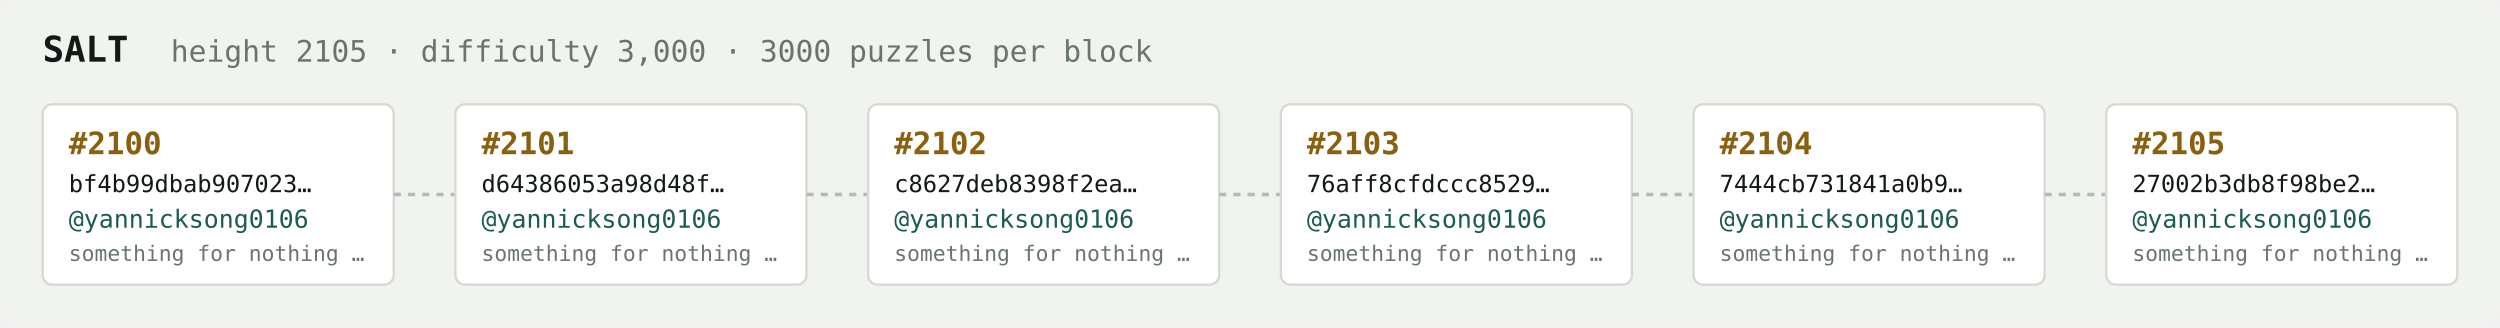
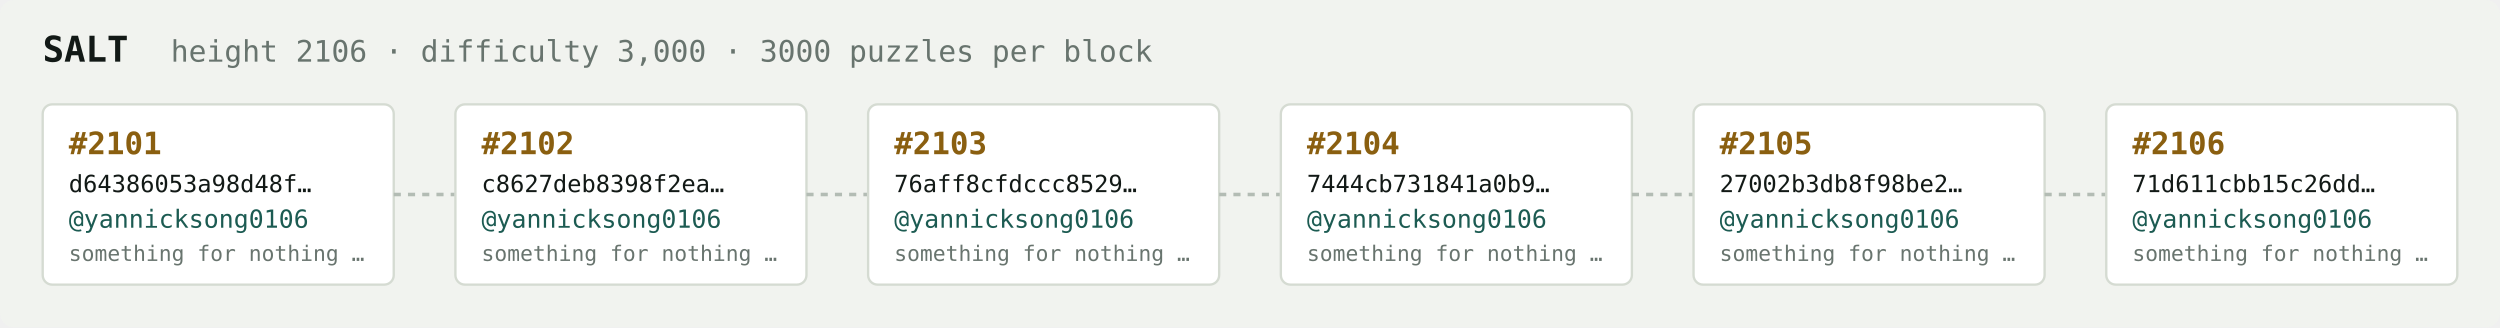
<svg xmlns="http://www.w3.org/2000/svg" width="1054" height="138" viewBox="0 0 1054 138" font-family="ui-monospace,SFMono-Regular,Menlo,monospace">
  <rect fill="#f1f3ef" width="1054" height="138" rx="6" />
  <text x="18" y="26" fill="#121916" font-size="15" font-weight="700">SALT</text>
-   <text x="72" y="26" fill="#68746e" font-size="12.5">height 2105 · difficulty 3,000 · 3000 puzzles per block</text>
+   <text x="72" y="26" fill="#68746e" font-size="12.5">height 2106 · difficulty 3,000 · 3000 puzzles per block</text>
  <rect x="18" y="44" width="148" height="76" rx="4" fill="#ffffff" stroke="#d5dbd2" stroke-width="1" />
-   <text x="29" y="65" fill="#8a5f10" font-size="13" font-weight="700">#2100</text>
-   <text x="29" y="81" fill="#121916" font-size="10">bf4b99dbab907023…</text>
+   <text x="29" y="65" fill="#8a5f10" font-size="13" font-weight="700">#2101</text>
+   <text x="29" y="81" fill="#121916" font-size="10">d64386053a98d48f…</text>
  <text x="29" y="96" fill="#1c5b52" font-size="10.5">@yannicksong0106</text>
  <text x="29" y="110" fill="#68746e" font-size="9">something for nothing …</text>
  <line x1="166" y1="82.0" x2="192" y2="82.0" stroke="#b3bcb4" stroke-width="1.5" stroke-dasharray="3 3" />
  <rect x="192" y="44" width="148" height="76" rx="4" fill="#ffffff" stroke="#d5dbd2" stroke-width="1" />
-   <text x="203" y="65" fill="#8a5f10" font-size="13" font-weight="700">#2101</text>
-   <text x="203" y="81" fill="#121916" font-size="10">d64386053a98d48f…</text>
+   <text x="203" y="65" fill="#8a5f10" font-size="13" font-weight="700">#2102</text>
+   <text x="203" y="81" fill="#121916" font-size="10">c8627deb8398f2ea…</text>
  <text x="203" y="96" fill="#1c5b52" font-size="10.5">@yannicksong0106</text>
  <text x="203" y="110" fill="#68746e" font-size="9">something for nothing …</text>
  <line x1="340" y1="82.0" x2="366" y2="82.0" stroke="#b3bcb4" stroke-width="1.5" stroke-dasharray="3 3" />
  <rect x="366" y="44" width="148" height="76" rx="4" fill="#ffffff" stroke="#d5dbd2" stroke-width="1" />
-   <text x="377" y="65" fill="#8a5f10" font-size="13" font-weight="700">#2102</text>
-   <text x="377" y="81" fill="#121916" font-size="10">c8627deb8398f2ea…</text>
+   <text x="377" y="65" fill="#8a5f10" font-size="13" font-weight="700">#2103</text>
+   <text x="377" y="81" fill="#121916" font-size="10">76aff8cfdccc8529…</text>
  <text x="377" y="96" fill="#1c5b52" font-size="10.5">@yannicksong0106</text>
  <text x="377" y="110" fill="#68746e" font-size="9">something for nothing …</text>
  <line x1="514" y1="82.0" x2="540" y2="82.0" stroke="#b3bcb4" stroke-width="1.5" stroke-dasharray="3 3" />
  <rect x="540" y="44" width="148" height="76" rx="4" fill="#ffffff" stroke="#d5dbd2" stroke-width="1" />
-   <text x="551" y="65" fill="#8a5f10" font-size="13" font-weight="700">#2103</text>
-   <text x="551" y="81" fill="#121916" font-size="10">76aff8cfdccc8529…</text>
+   <text x="551" y="65" fill="#8a5f10" font-size="13" font-weight="700">#2104</text>
+   <text x="551" y="81" fill="#121916" font-size="10">7444cb731841a0b9…</text>
  <text x="551" y="96" fill="#1c5b52" font-size="10.5">@yannicksong0106</text>
  <text x="551" y="110" fill="#68746e" font-size="9">something for nothing …</text>
  <line x1="688" y1="82.0" x2="714" y2="82.0" stroke="#b3bcb4" stroke-width="1.5" stroke-dasharray="3 3" />
  <rect x="714" y="44" width="148" height="76" rx="4" fill="#ffffff" stroke="#d5dbd2" stroke-width="1" />
-   <text x="725" y="65" fill="#8a5f10" font-size="13" font-weight="700">#2104</text>
-   <text x="725" y="81" fill="#121916" font-size="10">7444cb731841a0b9…</text>
+   <text x="725" y="65" fill="#8a5f10" font-size="13" font-weight="700">#2105</text>
+   <text x="725" y="81" fill="#121916" font-size="10">27002b3db8f98be2…</text>
  <text x="725" y="96" fill="#1c5b52" font-size="10.5">@yannicksong0106</text>
  <text x="725" y="110" fill="#68746e" font-size="9">something for nothing …</text>
  <line x1="862" y1="82.0" x2="888" y2="82.0" stroke="#b3bcb4" stroke-width="1.5" stroke-dasharray="3 3" />
  <rect x="888" y="44" width="148" height="76" rx="4" fill="#ffffff" stroke="#d5dbd2" stroke-width="1" />
-   <text x="899" y="65" fill="#8a5f10" font-size="13" font-weight="700">#2105</text>
-   <text x="899" y="81" fill="#121916" font-size="10">27002b3db8f98be2…</text>
+   <text x="899" y="65" fill="#8a5f10" font-size="13" font-weight="700">#2106</text>
+   <text x="899" y="81" fill="#121916" font-size="10">71d611cbb15c26dd…</text>
  <text x="899" y="96" fill="#1c5b52" font-size="10.5">@yannicksong0106</text>
  <text x="899" y="110" fill="#68746e" font-size="9">something for nothing …</text>
</svg>
